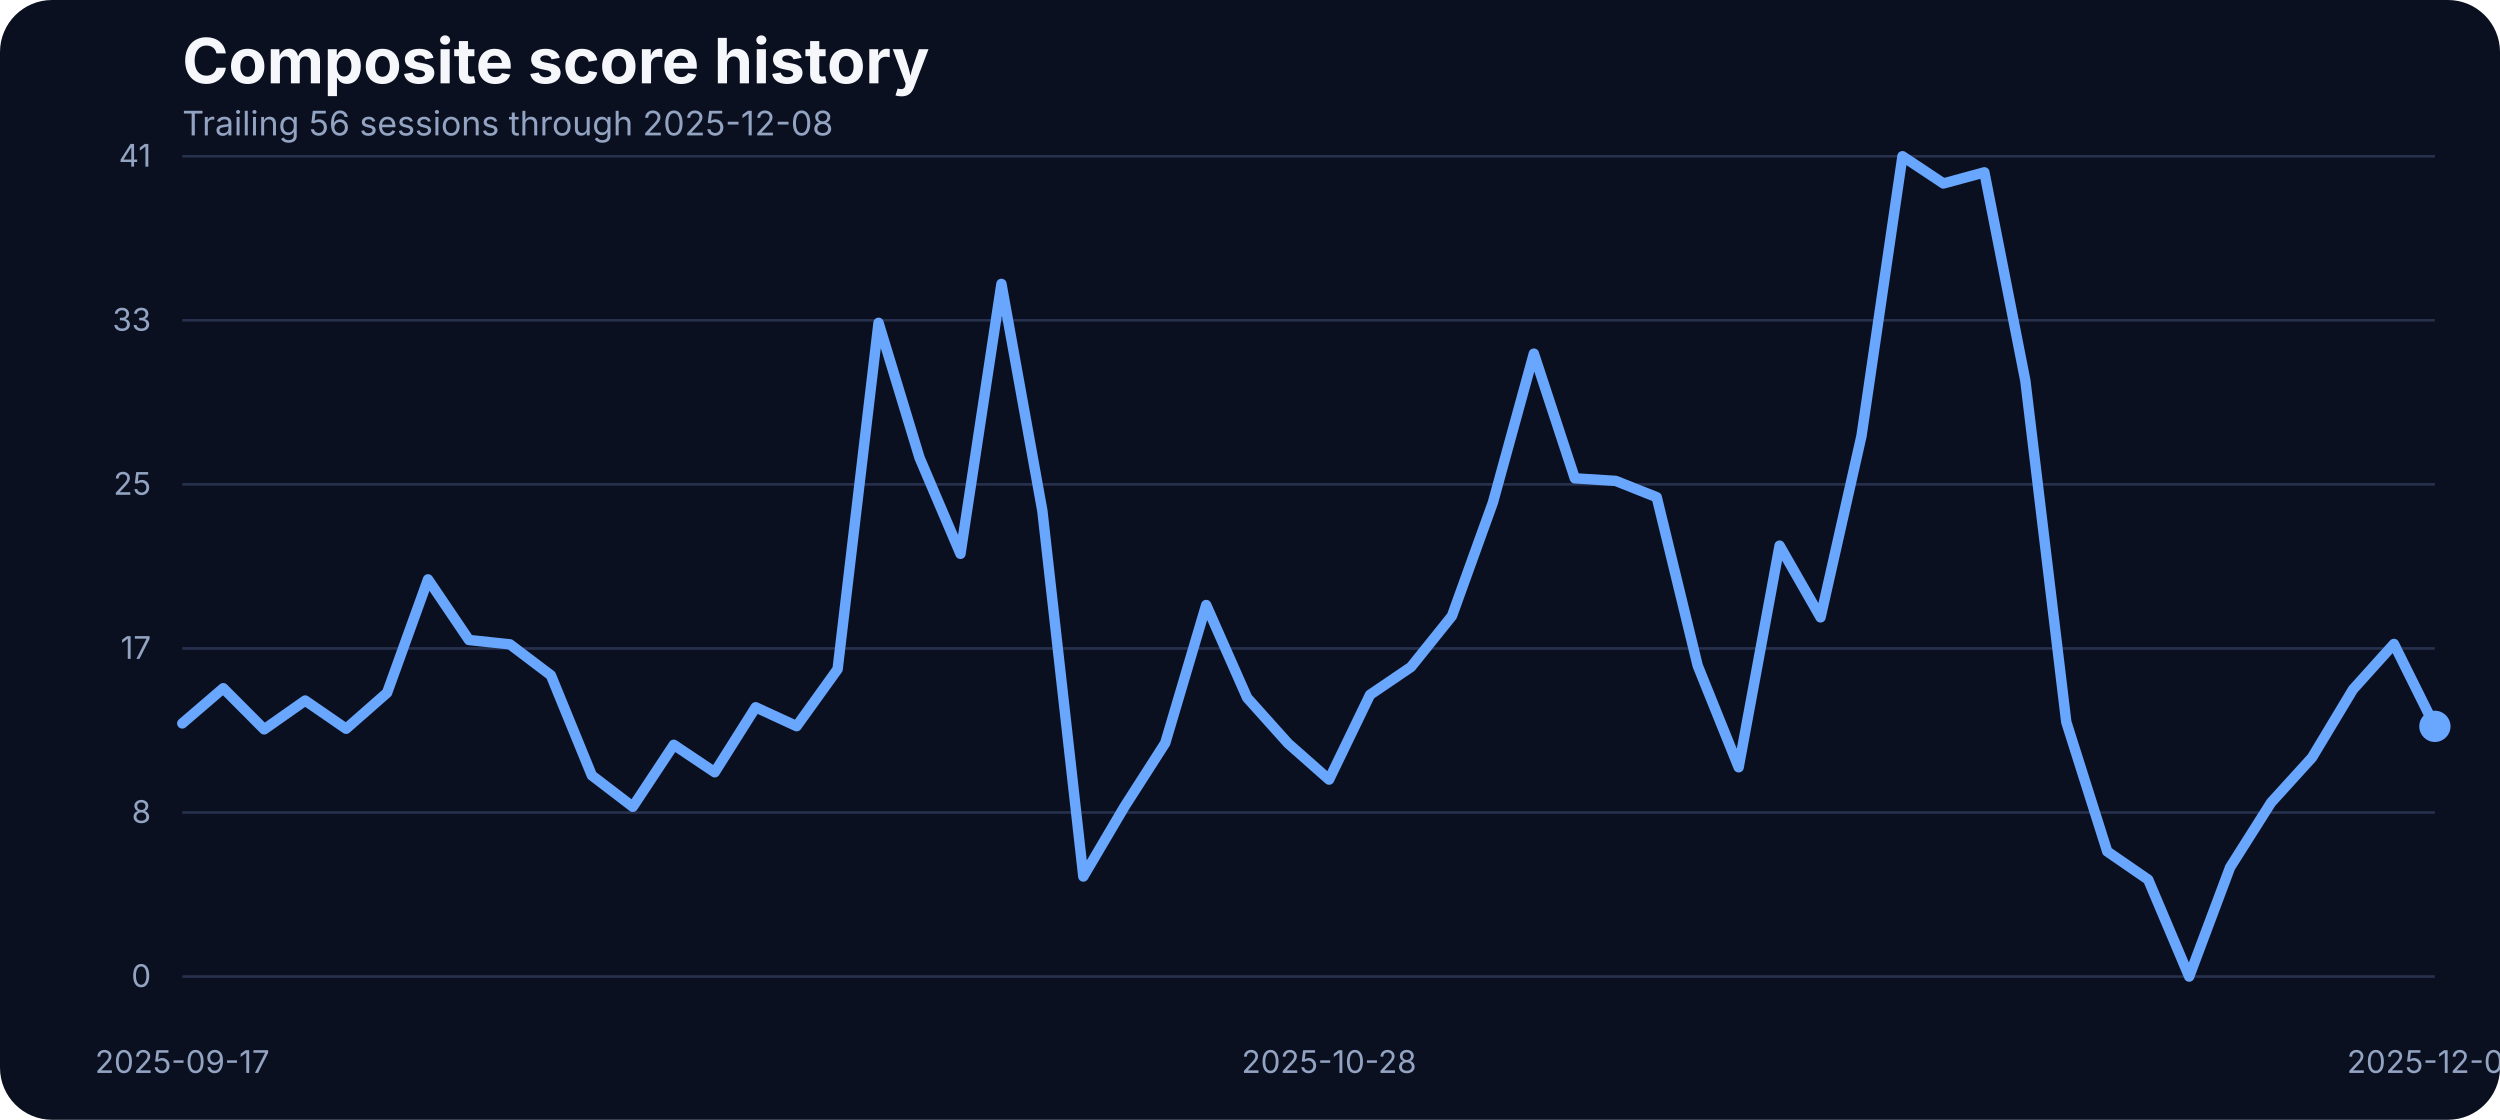
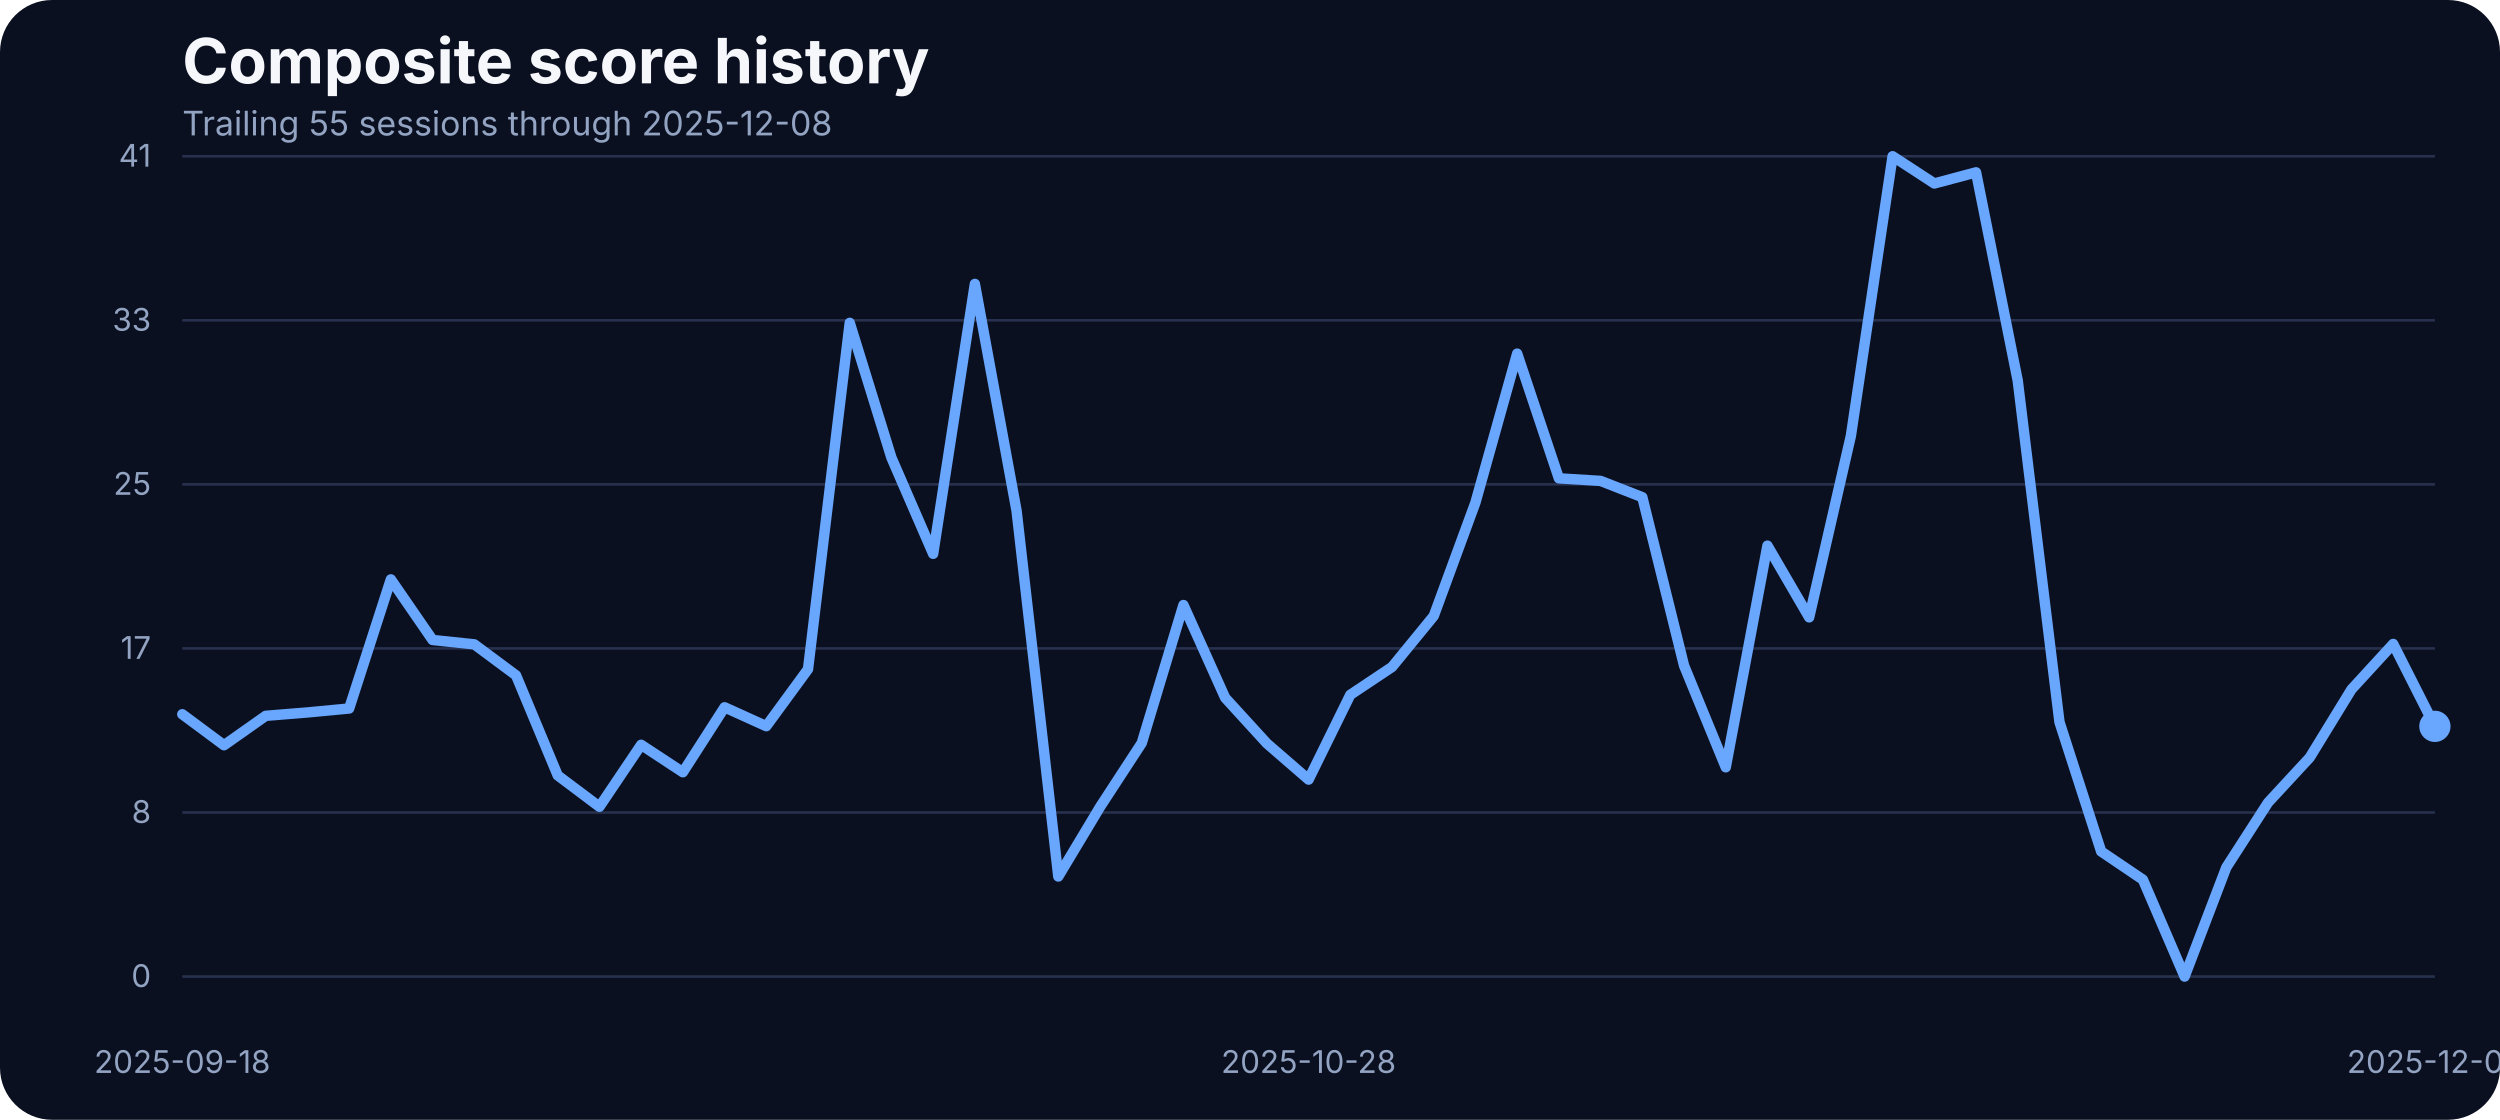
<svg xmlns="http://www.w3.org/2000/svg" width="960" height="430" viewBox="0 0 960 430" role="img" aria-label="Composite score history">
  <rect width="100%" height="100%" fill="#0b1020" rx="20" />
  <text x="70" y="32" fill="#f5f7fb" font-family="Inter, Arial, sans-serif" font-size="24" font-weight="700">Composite score history</text>
-   <text x="70" y="52" fill="#93a4c3" font-family="Inter, Arial, sans-serif" font-size="13">Trailing 56 sessions through 2025-12-08</text>
+   <text x="70" y="52" fill="#93a4c3" font-family="Inter, Arial, sans-serif" font-size="13">Trailing 55 sessions through 2025-12-08</text>
  <line x1="70" x2="935" y1="375.00" y2="375.00" stroke="#27314e" stroke-width="1" />
  <text x="58" y="379.00" text-anchor="end" fill="#93a4c3" font-family="Inter, Arial, sans-serif" font-size="12">0</text>
  <line x1="70" x2="935" y1="312.00" y2="312.00" stroke="#27314e" stroke-width="1" />
  <text x="58" y="316.00" text-anchor="end" fill="#93a4c3" font-family="Inter, Arial, sans-serif" font-size="12">8</text>
  <line x1="70" x2="935" y1="249.00" y2="249.00" stroke="#27314e" stroke-width="1" />
  <text x="58" y="253.00" text-anchor="end" fill="#93a4c3" font-family="Inter, Arial, sans-serif" font-size="12">17</text>
  <line x1="70" x2="935" y1="186.00" y2="186.00" stroke="#27314e" stroke-width="1" />
  <text x="58" y="190.00" text-anchor="end" fill="#93a4c3" font-family="Inter, Arial, sans-serif" font-size="12">25</text>
  <line x1="70" x2="935" y1="123.00" y2="123.00" stroke="#27314e" stroke-width="1" />
  <text x="58" y="127.00" text-anchor="end" fill="#93a4c3" font-family="Inter, Arial, sans-serif" font-size="12">33</text>
  <line x1="70" x2="935" y1="60.00" y2="60.00" stroke="#27314e" stroke-width="1" />
  <text x="58" y="64.00" text-anchor="end" fill="#93a4c3" font-family="Inter, Arial, sans-serif" font-size="12">41</text>
-   <text x="70.00" y="412" text-anchor="middle" fill="#93a4c3" font-family="Inter, Arial, sans-serif" font-size="12">2025-09-17</text>
-   <text x="510.36" y="412" text-anchor="middle" fill="#93a4c3" font-family="Inter, Arial, sans-serif" font-size="12">2025-10-28</text>
+   <text x="70.00" y="412" text-anchor="middle" fill="#93a4c3" font-family="Inter, Arial, sans-serif" font-size="12">2025-09-18</text>
+   <text x="502.50" y="412" text-anchor="middle" fill="#93a4c3" font-family="Inter, Arial, sans-serif" font-size="12">2025-10-28</text>
  <text x="935.00" y="412" text-anchor="middle" fill="#93a4c3" font-family="Inter, Arial, sans-serif" font-size="12">2025-12-08</text>
-   <path d="M 70.00 277.78 L 85.73 264.28 L 101.45 280.07 L 117.18 269.01 L 132.91 279.84 L 148.64 266.03 L 164.36 222.49 L 180.09 245.75 L 195.82 247.43 L 211.55 259.32 L 227.27 297.76 L 243.00 309.80 L 258.73 286.01 L 274.45 296.54 L 290.18 271.60 L 305.91 278.85 L 321.64 256.96 L 337.36 123.98 L 353.09 175.75 L 368.82 212.66 L 384.55 109.03 L 400.27 196.19 L 416.00 336.57 L 431.73 309.88 L 447.45 285.33 L 463.18 232.33 L 478.91 267.94 L 494.64 285.48 L 510.36 299.36 L 526.09 266.80 L 541.82 256.12 L 557.55 236.53 L 573.27 192.98 L 589.00 135.80 L 604.73 183.68 L 620.45 184.67 L 636.18 190.93 L 651.91 255.59 L 667.64 294.63 L 683.36 209.53 L 699.09 237.06 L 714.82 167.36 L 730.55 60.00 L 746.27 70.45 L 762.00 66.18 L 777.73 146.17 L 793.45 277.24 L 809.18 326.96 L 824.91 337.79 L 840.64 375.00 L 856.36 333.06 L 872.09 308.20 L 887.82 290.89 L 903.55 264.74 L 919.27 247.28 L 935.00 278.92" fill="none" stroke="#69a7ff" stroke-width="4" stroke-linecap="round" stroke-linejoin="round" />
+   <path d="M 70.00 274.27 L 86.02 286.17 L 102.04 274.88 L 118.06 273.58 L 134.07 272.06 L 150.09 222.49 L 166.11 245.75 L 182.13 247.43 L 198.15 259.32 L 214.17 297.76 L 230.19 309.80 L 246.20 286.01 L 262.22 296.54 L 278.24 271.60 L 294.26 278.85 L 310.28 256.96 L 326.30 123.98 L 342.31 175.75 L 358.33 212.66 L 374.35 109.03 L 390.37 196.19 L 406.39 336.57 L 422.41 309.88 L 438.43 285.33 L 454.44 232.33 L 470.46 267.94 L 486.48 285.48 L 502.50 299.36 L 518.52 266.80 L 534.54 256.12 L 550.56 236.53 L 566.57 192.98 L 582.59 135.80 L 598.61 183.68 L 614.63 184.67 L 630.65 190.93 L 646.67 255.59 L 662.69 294.63 L 678.70 209.53 L 694.72 237.06 L 710.74 167.36 L 726.76 60.00 L 742.78 70.45 L 758.80 66.18 L 774.81 146.17 L 790.83 277.24 L 806.85 326.96 L 822.87 337.79 L 838.89 375.00 L 854.91 333.06 L 870.93 308.20 L 886.94 290.89 L 902.96 264.74 L 918.98 247.28 L 935.00 278.92" fill="none" stroke="#69a7ff" stroke-width="4" stroke-linecap="round" stroke-linejoin="round" />
  <circle cx="935.00" cy="278.92" r="6" fill="#69a7ff" />
</svg>
